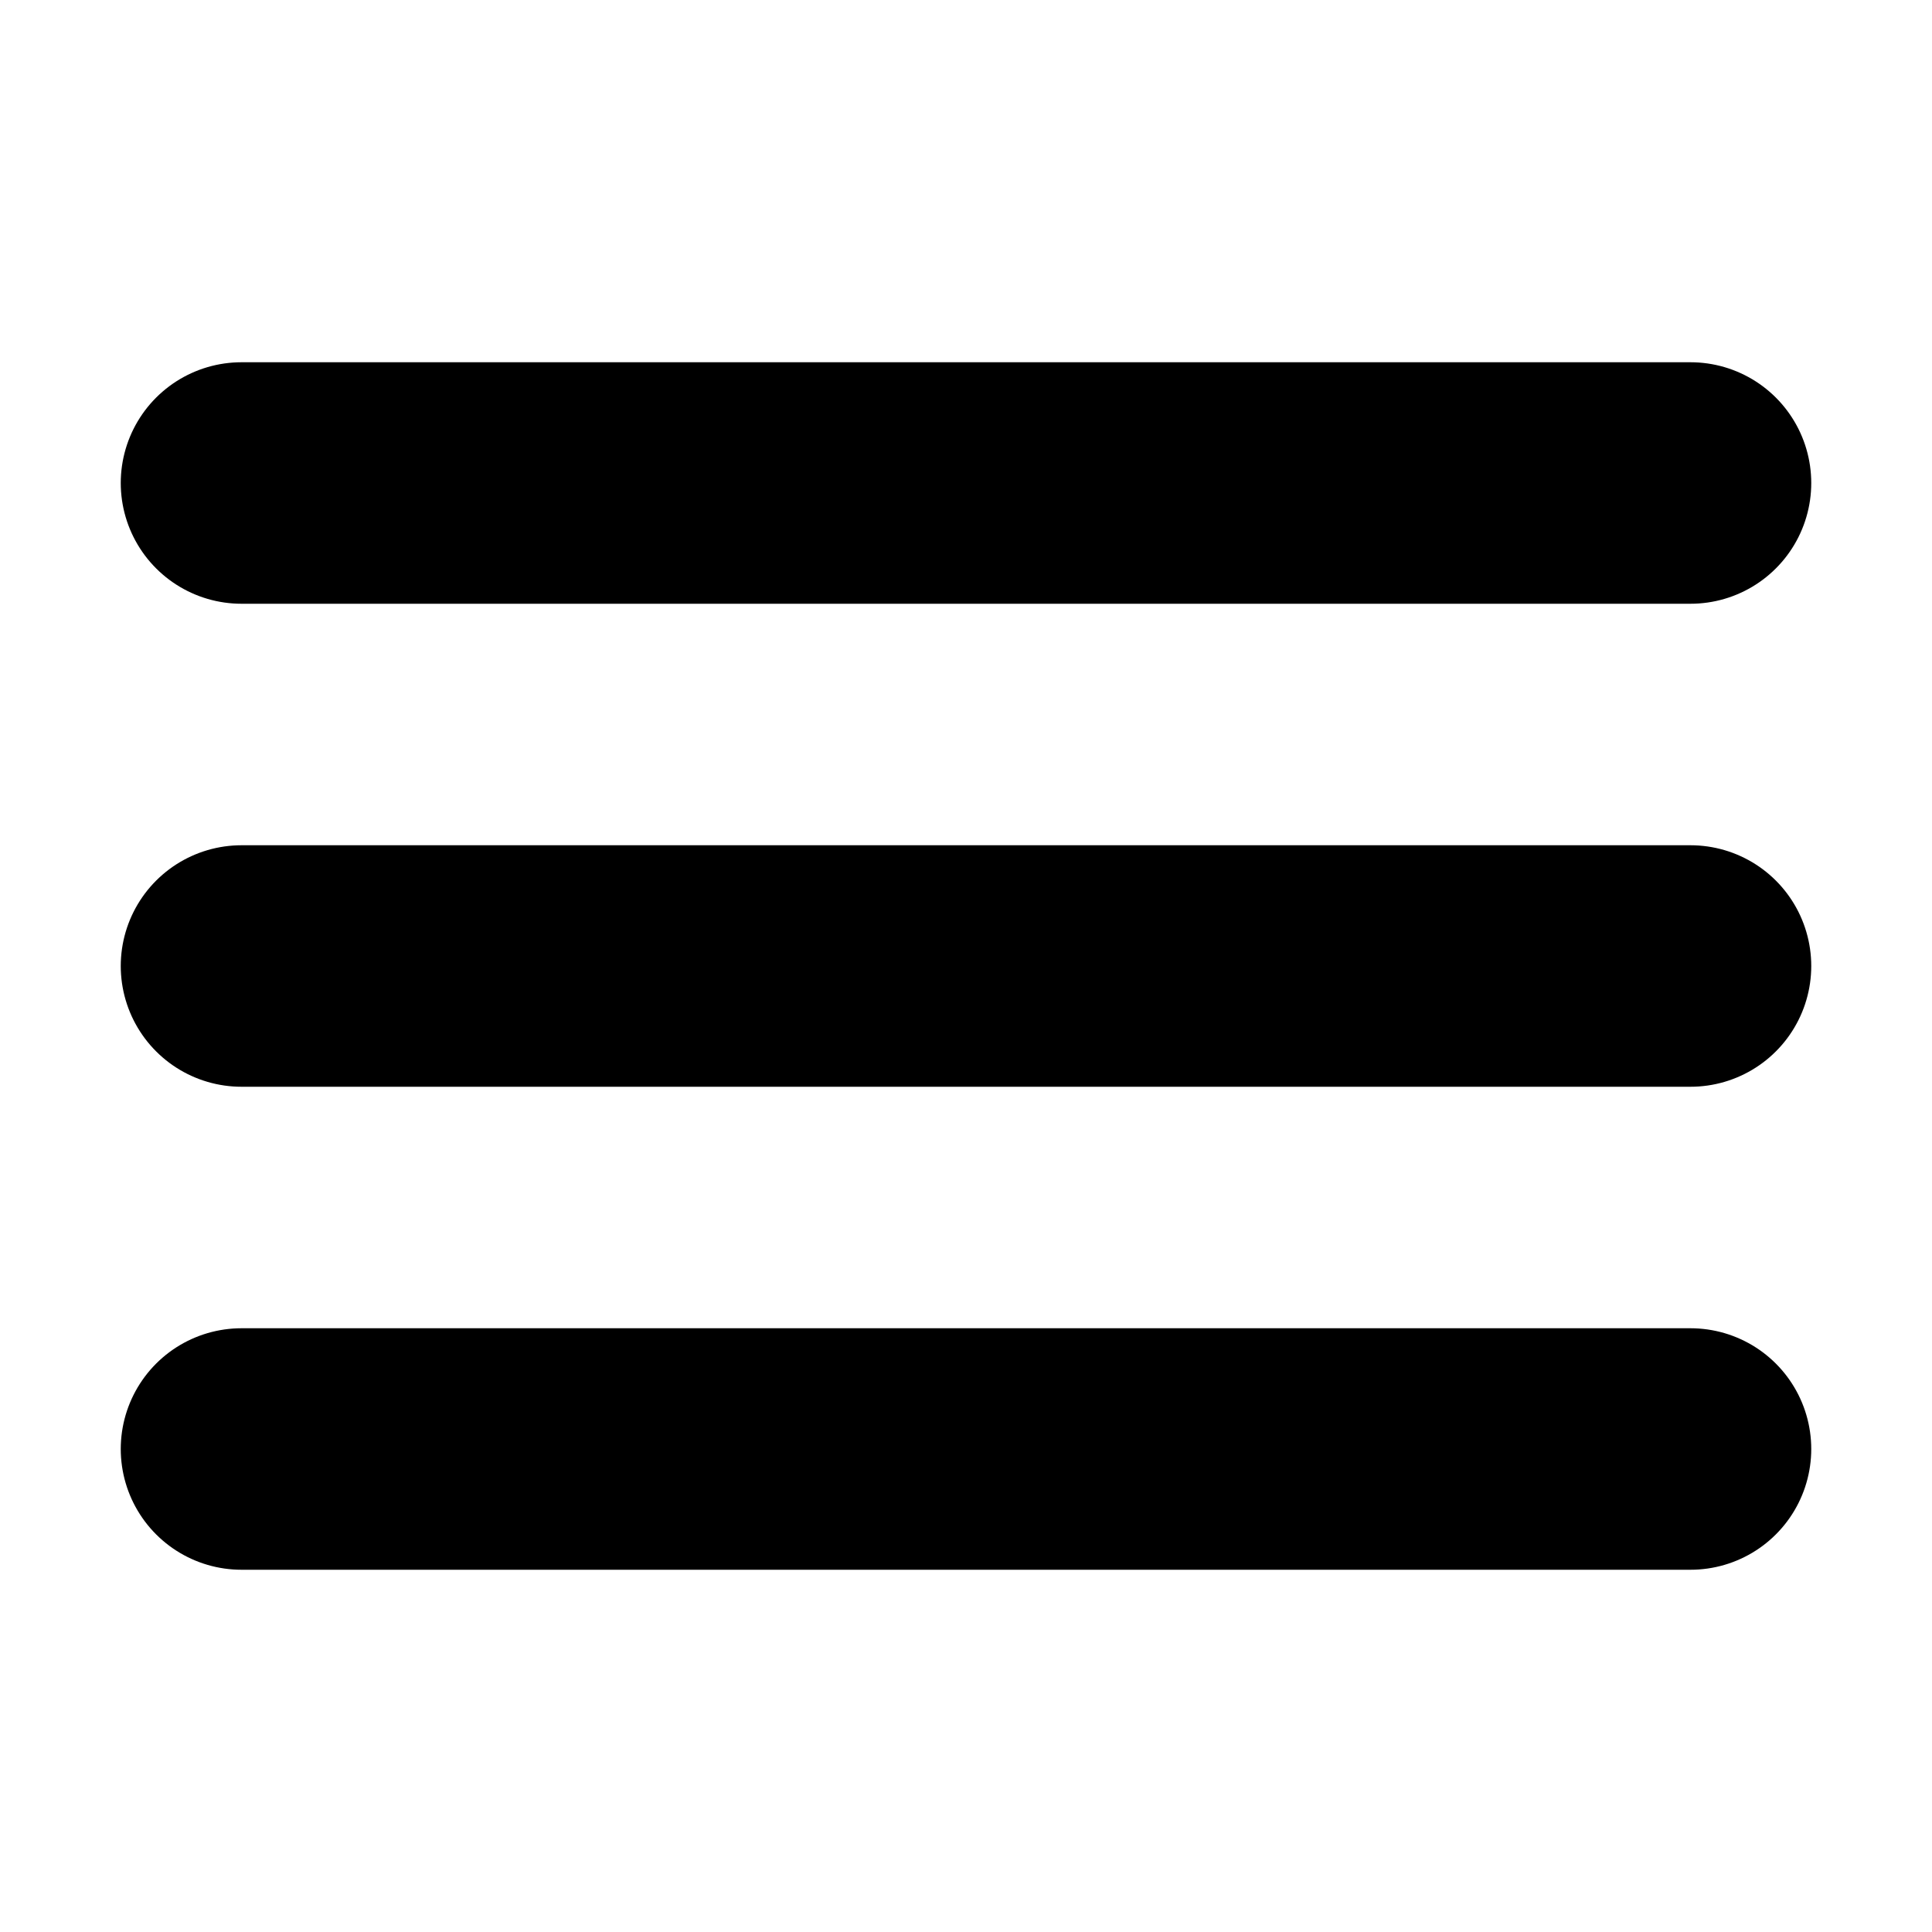
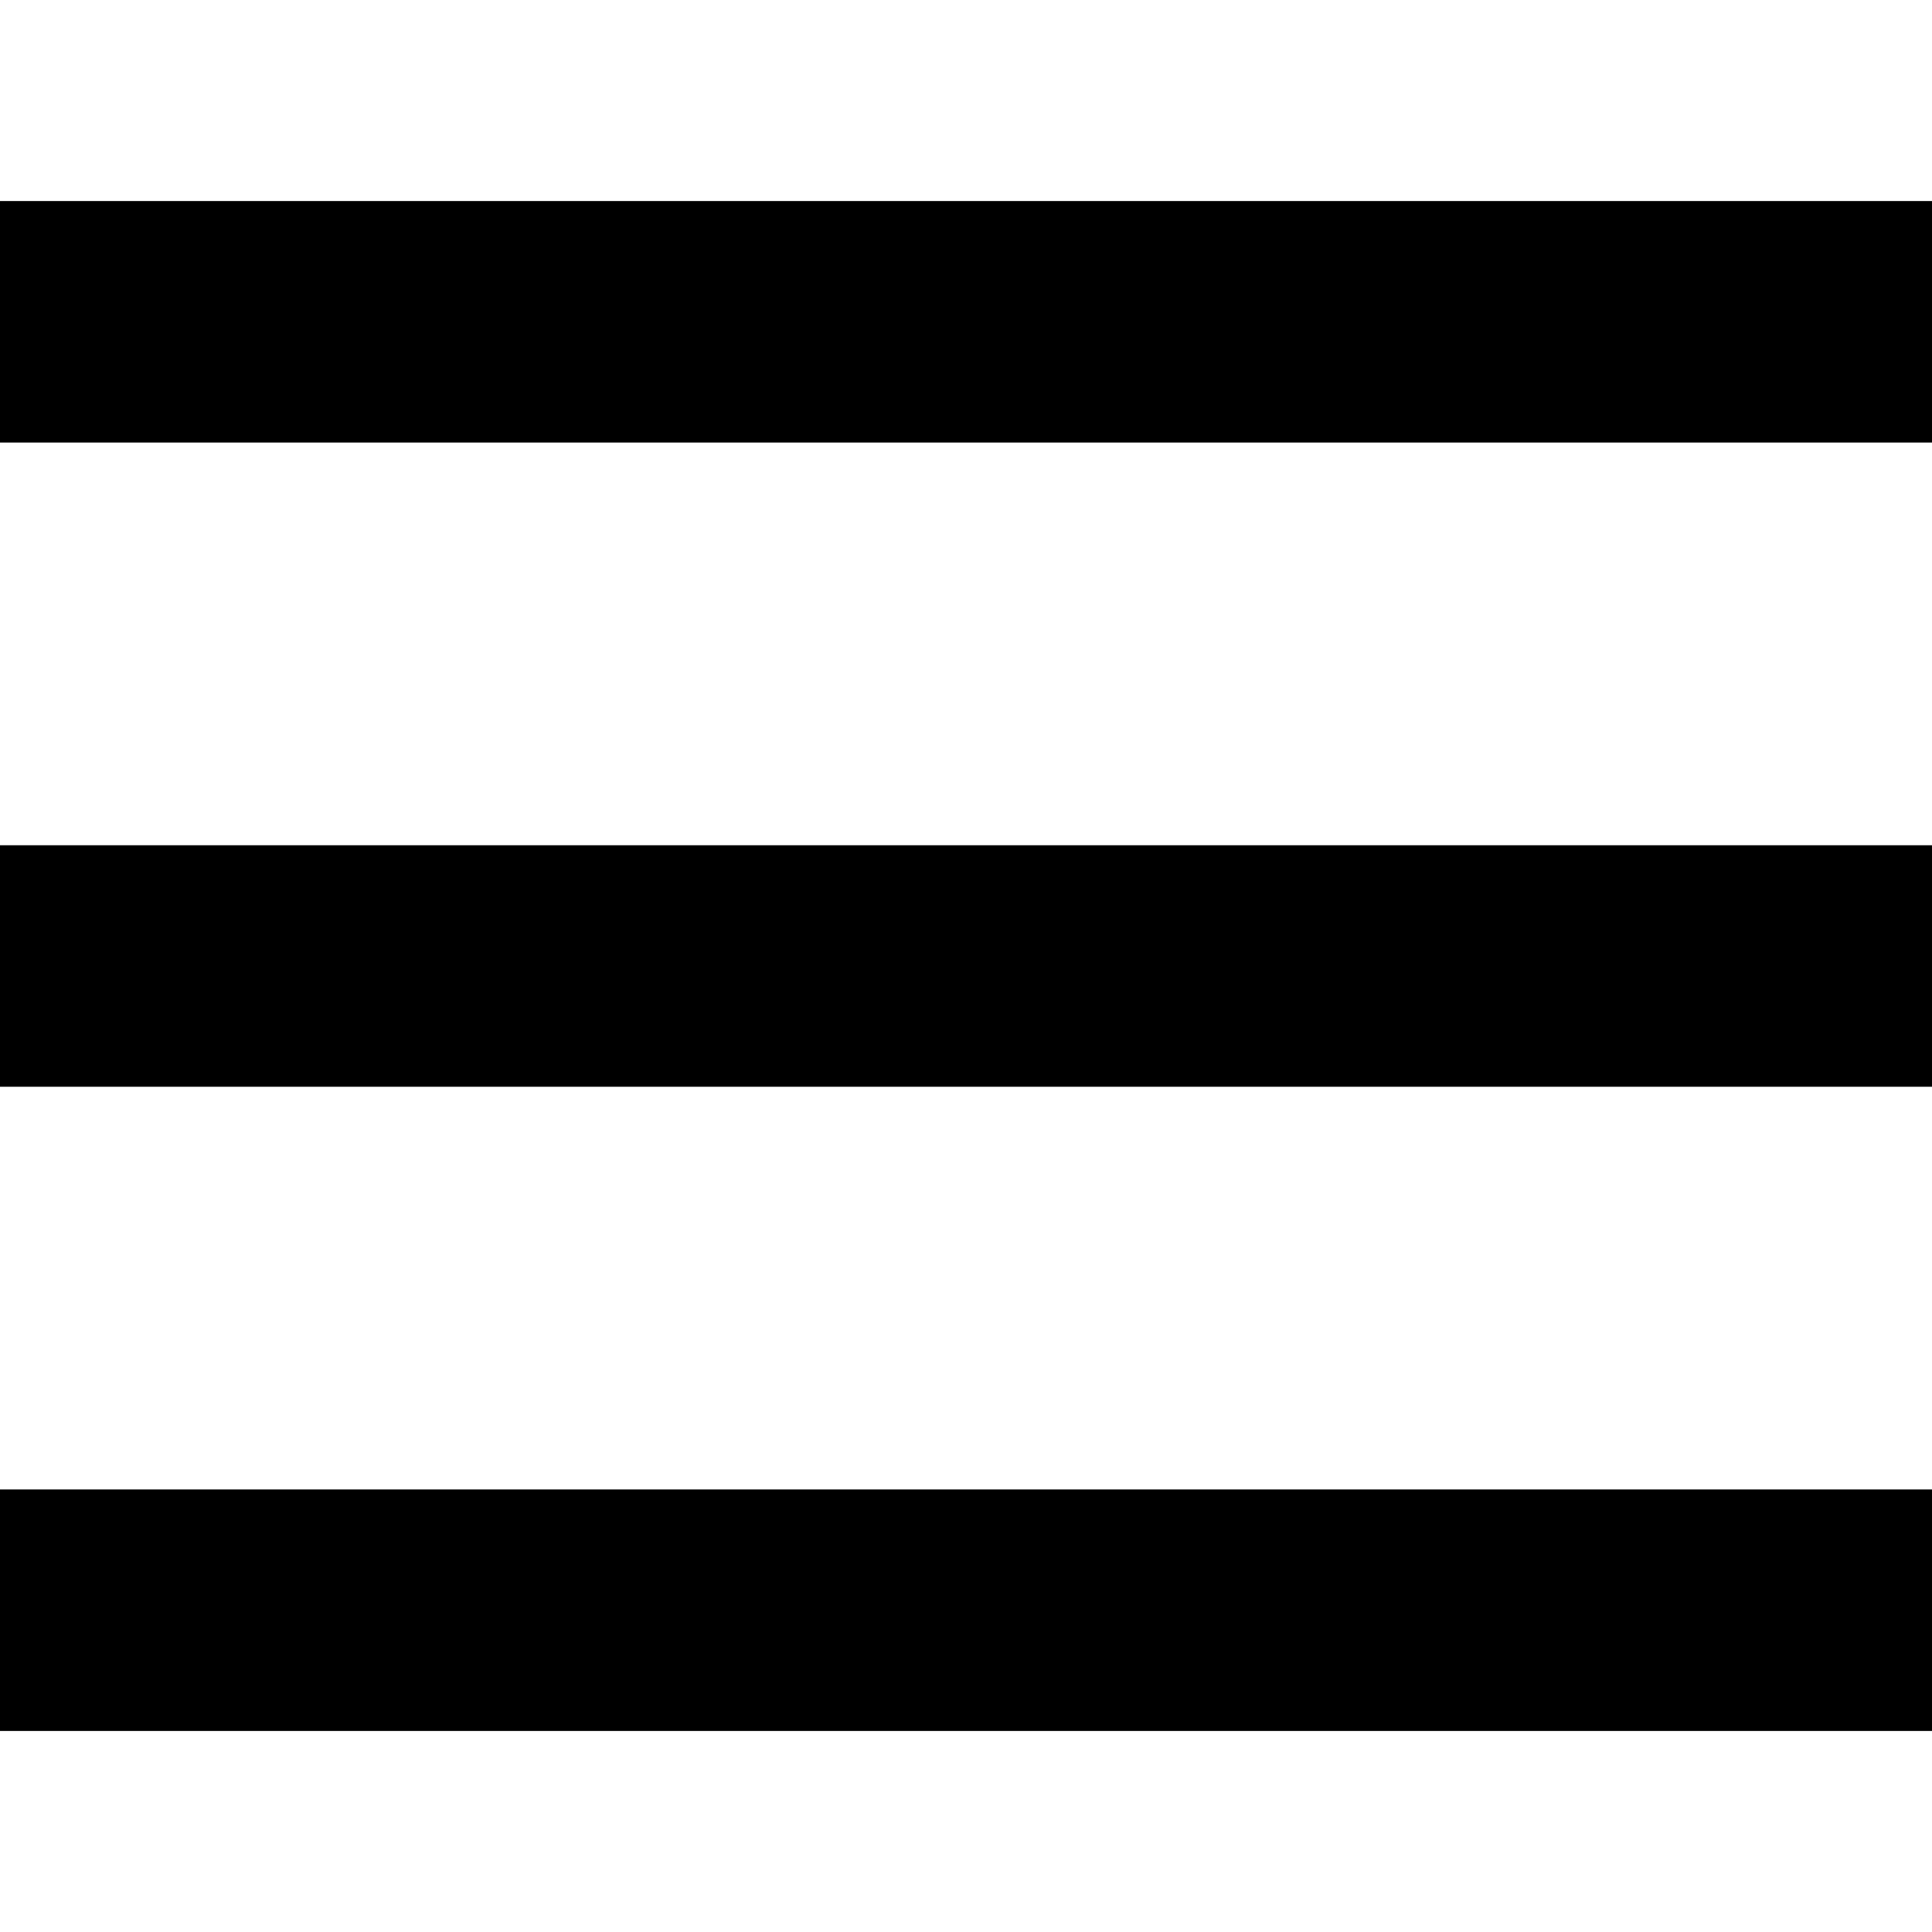
- <svg width="16" height="16" viewBox="0 0 24 24" fill="none" stroke="currentColor" stroke-width="3" stroke-linecap="round" stroke-linejoin="round">
-   <path d="M3 12h18M3 6h18M3 18h18" />
+ <svg class="D-menu-svg D-svg" viewBox="0 0 16 16" width="16" height="16">
+   <path d="M3,11.335h16M3,6h16M3,16.67h16" transform="translate(-3-3.335)" stroke="currentColor" stroke-width="2" />
</svg>
